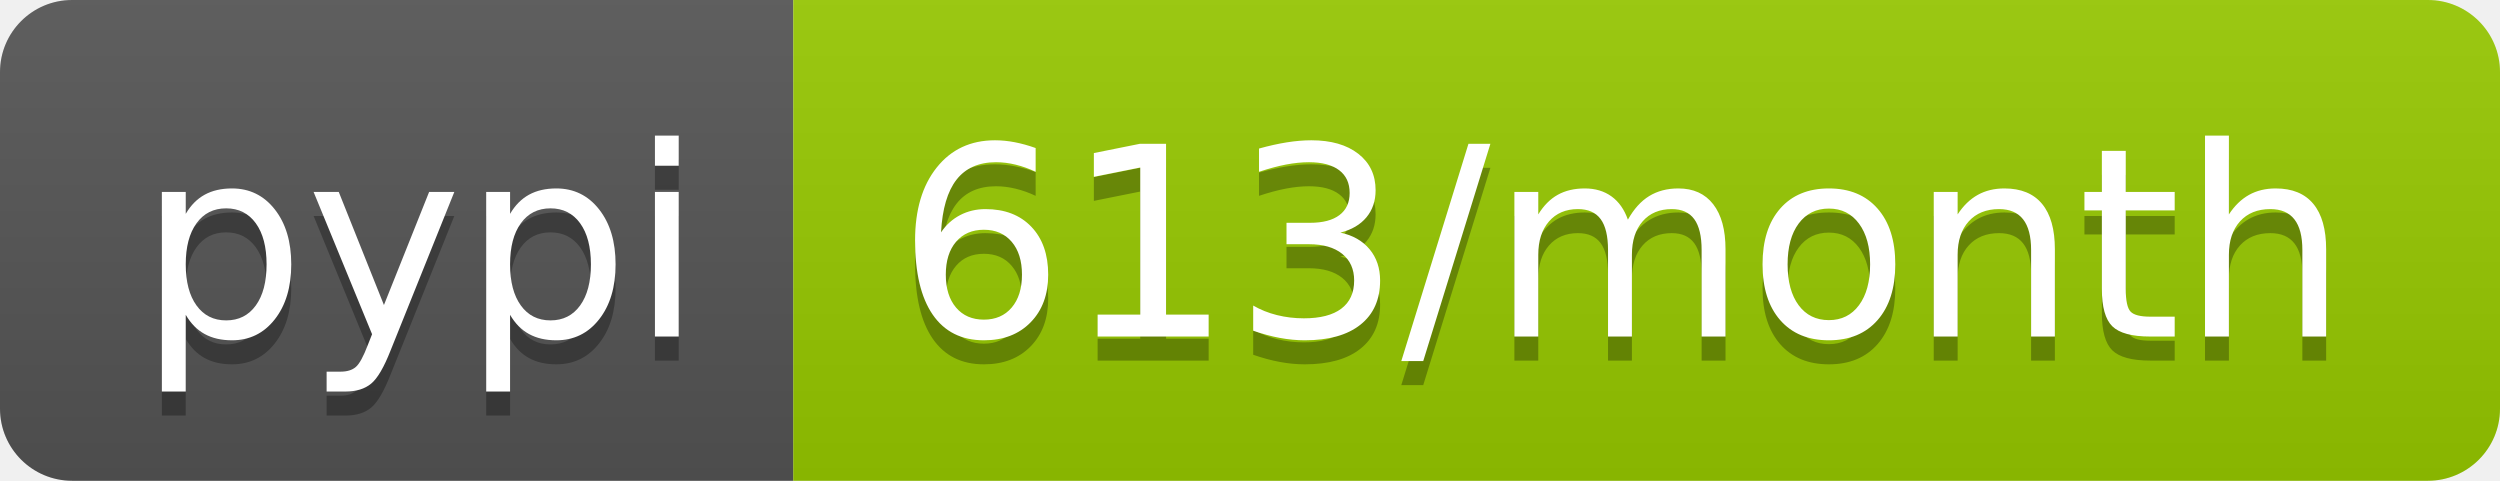
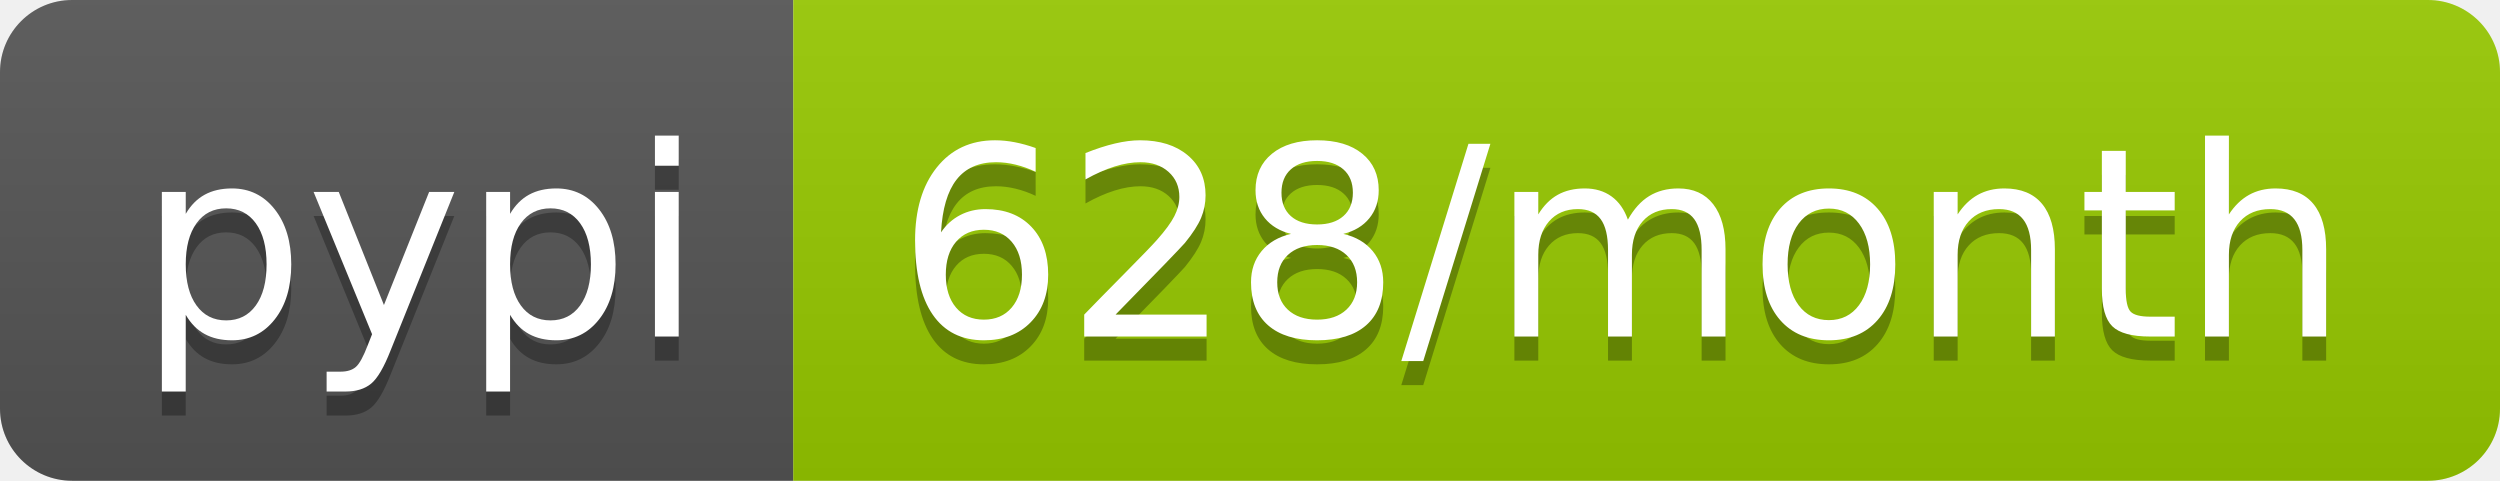
- <svg xmlns="http://www.w3.org/2000/svg" width="104" height="20" role="img" aria-label="pypi: 613/month">
+ <svg xmlns="http://www.w3.org/2000/svg" width="104" height="20" role="img" aria-label="pypi: 628/month">
  <linearGradient id="s" x2="0" y2="100%">
    <stop offset="0" stop-color="#bbb" stop-opacity=".1" />
    <stop offset="1" stop-opacity=".1" />
  </linearGradient>
  <clipPath id="r">
    <rect width="104" height="20" rx="3" fill="#fff" />
  </clipPath>
  <g clip-path="url(#r)">
    <rect width="33" height="20" fill="#555" />
    <rect x="33" width="71" height="20" fill="#97ca00" />
    <rect width="104" height="20" fill="url(#s)" />
  </g>
  <g fill="#fff" text-anchor="middle" font-family="Verdana,Geneva,DejaVu Sans,sans-serif" text-rendering="geometricPrecision" font-size="110">
    <text aria-hidden="true" x="175" y="150" fill="#010101" fill-opacity=".3" transform="scale(.1)" textLength="230">pypi</text>
    <text x="175" y="140" transform="scale(.1)" fill="#fff" textLength="230">pypi</text>
-     <text aria-hidden="true" x="675" y="150" fill="#010101" fill-opacity=".3" transform="scale(.1)" textLength="610">613/month</text>
-     <text x="675" y="140" transform="scale(.1)" fill="#fff" textLength="610">613/month</text>
+     <text aria-hidden="true" x="675" y="150" fill="#010101" fill-opacity=".3" transform="scale(.1)" textLength="610">628/month</text>
+     <text x="675" y="140" transform="scale(.1)" fill="#fff" textLength="610">628/month</text>
  </g>
</svg>
